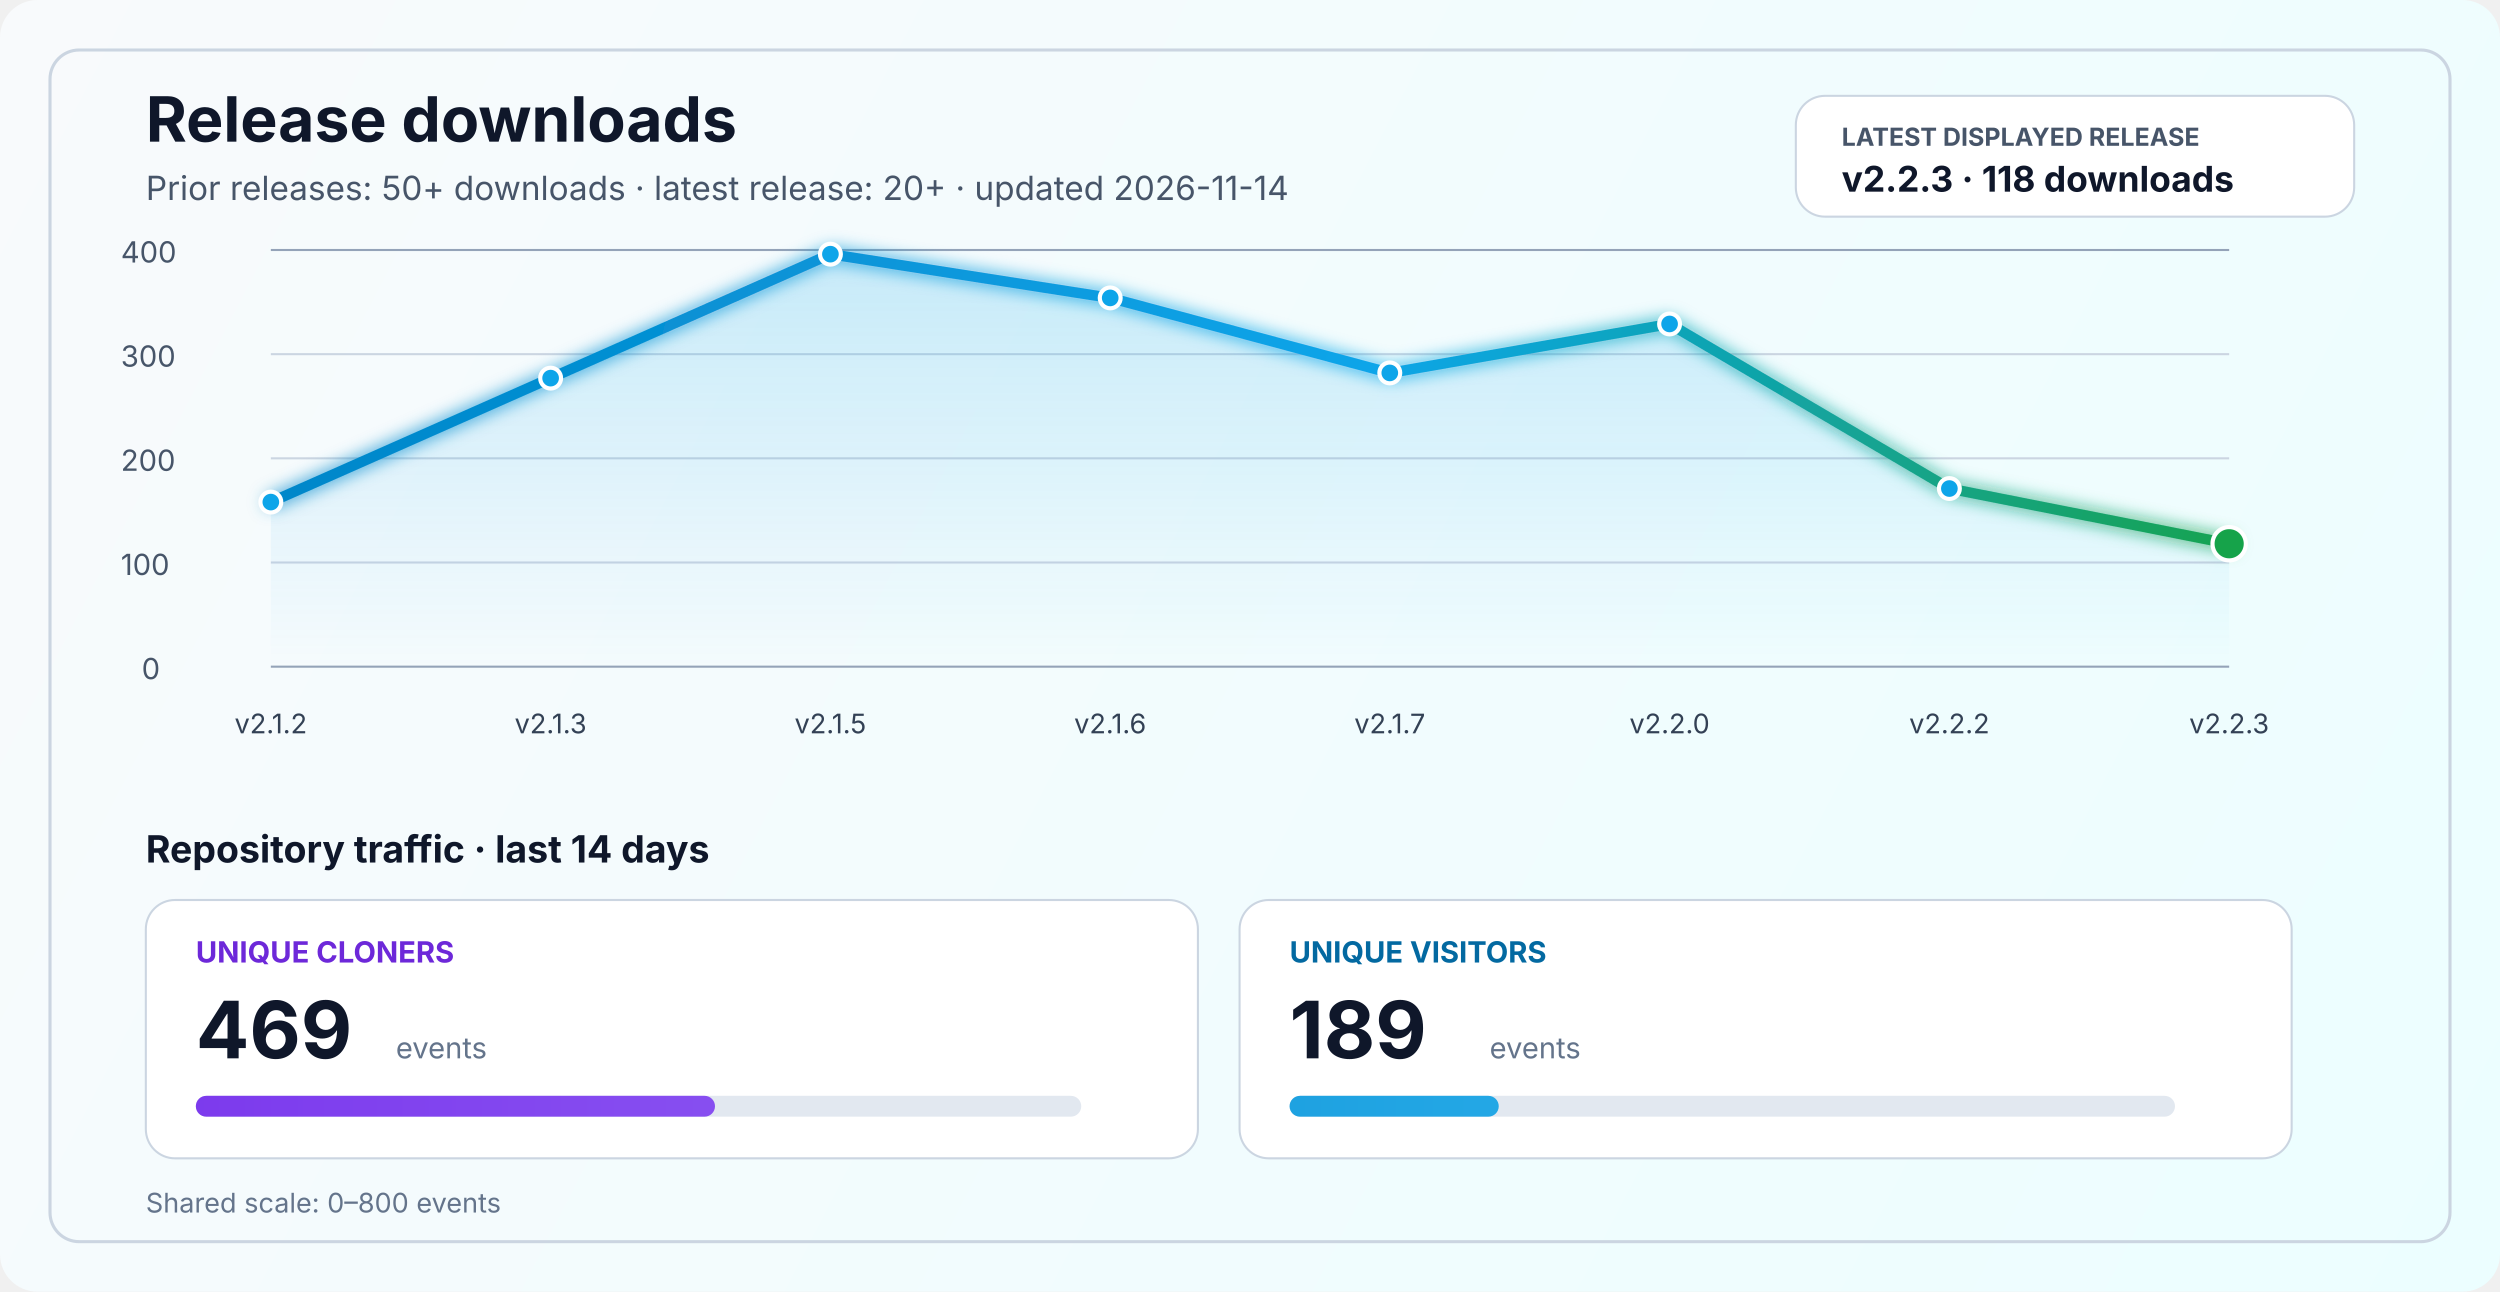
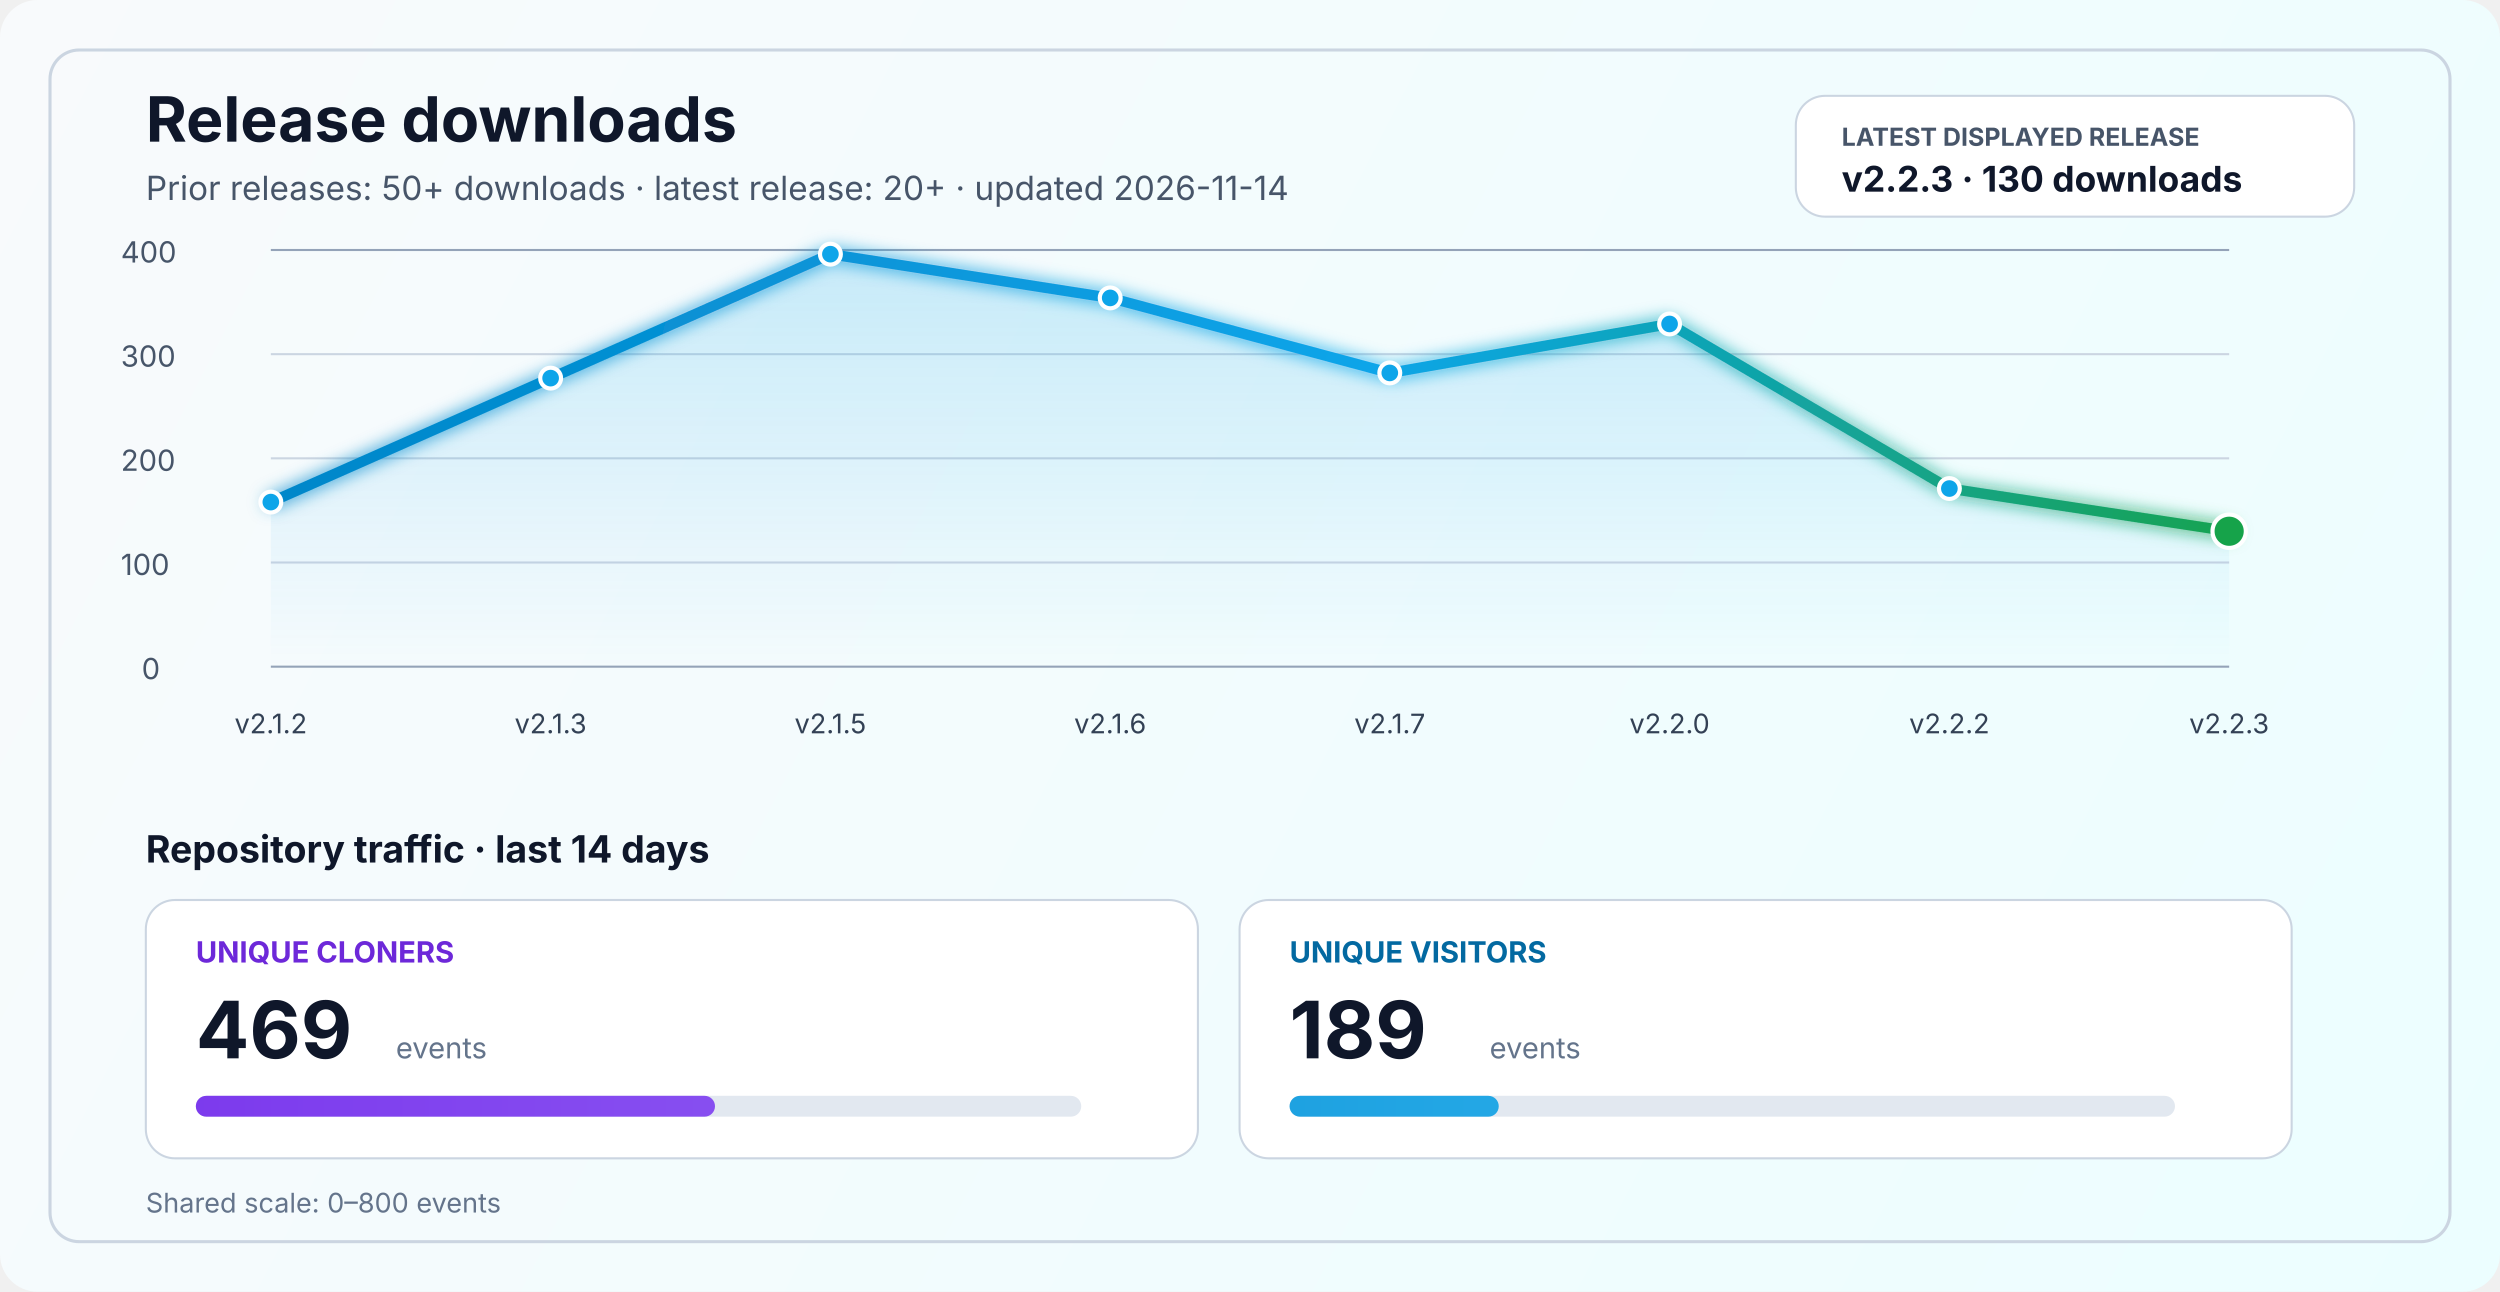
<svg xmlns="http://www.w3.org/2000/svg" width="1200" height="620" viewBox="0 0 1200 620" fill="none" role="img" aria-labelledby="title desc">
  <defs>
    <linearGradient id="bg" x1="0" y1="0" x2="1200" y2="620" gradientUnits="userSpaceOnUse">
      <stop stop-color="#F8FAFC" />
      <stop offset="1" stop-color="#ECFEFF" />
    </linearGradient>
    <linearGradient id="line" x1="130" y1="86" x2="1070" y2="340" gradientUnits="userSpaceOnUse">
      <stop stop-color="#0284C7" />
      <stop offset="0.55" stop-color="#0EA5E9" />
      <stop offset="1" stop-color="#16A34A" />
    </linearGradient>
    <linearGradient id="area" x1="0" y1="120" x2="0" y2="320" gradientUnits="userSpaceOnUse">
      <stop stop-color="#0EA5E9" stop-opacity="0.20" />
      <stop offset="1" stop-color="#0EA5E9" stop-opacity="0" />
    </linearGradient>
    <linearGradient id="cloneFill" x1="86" y1="450" x2="1110" y2="450" gradientUnits="userSpaceOnUse">
      <stop stop-color="#7C3AED" />
      <stop offset="1" stop-color="#A78BFA" />
    </linearGradient>
    <linearGradient id="viewFill" x1="86" y1="482" x2="1110" y2="482" gradientUnits="userSpaceOnUse">
      <stop stop-color="#0284C7" />
      <stop offset="1" stop-color="#38BDF8" />
    </linearGradient>
    <filter id="glow" x="-50%" y="-50%" width="200%" height="200%">
      <feGaussianBlur stdDeviation="4" result="blur" />
      <feMerge>
        <feMergeNode in="blur" />
        <feMergeNode in="SourceGraphic" />
      </feMerge>
    </filter>
  </defs>
  <rect width="1200" height="620" rx="18" fill="url(#bg)" />
  <rect x="24" y="24" width="1152" height="572" rx="14" stroke="#CBD5E1" stroke-width="1.5" />
  <text x="70" y="68" fill="#0F172A" font-size="30" font-family="SF Pro Display, -apple-system, BlinkMacSystemFont, Segoe UI, sans-serif" font-weight="700">Release downloads</text>
  <text x="70" y="96" fill="#475569" font-size="16" font-family="SF Pro Text, -apple-system, BlinkMacSystemFont, Segoe UI, sans-serif">Prior releases: 50+ downloads · latest release: 20+ · updated 2026-11-14</text>
  <rect x="862" y="46" width="268" height="58" rx="14" fill="#FFFFFF" stroke="#CBD5E1" stroke-width="1" />
  <text x="884" y="70" fill="#475569" font-size="12" font-family="SF Pro Text, -apple-system, BlinkMacSystemFont, Segoe UI, sans-serif" font-weight="700">LATEST DISPLAYED RELEASE</text>
-   <text x="884" y="92" fill="#0F172A" font-size="17" font-family="SF Pro Text, -apple-system, BlinkMacSystemFont, Segoe UI, sans-serif" font-weight="700">v2.2.3 · 118 downloads</text>
+   <text x="884" y="92" fill="#0F172A" font-size="17" font-family="SF Pro Text, -apple-system, BlinkMacSystemFont, Segoe UI, sans-serif" font-weight="700">v2.2.3 · 130 downloads</text>
  <line x1="130" y1="320.0" x2="1070" y2="320.0" stroke="#94A3B8" stroke-width="1" />
  <line x1="130" y1="270.0" x2="1070" y2="270.0" stroke="#CBD5E1" stroke-width="1" />
  <line x1="130" y1="220.0" x2="1070" y2="220.0" stroke="#CBD5E1" stroke-width="1" />
  <line x1="130" y1="170.0" x2="1070" y2="170.0" stroke="#CBD5E1" stroke-width="1" />
  <line x1="130" y1="120.0" x2="1070" y2="120.0" stroke="#94A3B8" stroke-width="1" />
  <text x="68" y="326.0" fill="#475569" font-size="14" font-family="SF Pro Text, -apple-system, BlinkMacSystemFont, Segoe UI, sans-serif">0</text>
  <text x="58" y="276.0" fill="#475569" font-size="14" font-family="SF Pro Text, -apple-system, BlinkMacSystemFont, Segoe UI, sans-serif">100</text>
  <text x="58" y="226.0" fill="#475569" font-size="14" font-family="SF Pro Text, -apple-system, BlinkMacSystemFont, Segoe UI, sans-serif">200</text>
  <text x="58" y="176.0" fill="#475569" font-size="14" font-family="SF Pro Text, -apple-system, BlinkMacSystemFont, Segoe UI, sans-serif">300</text>
  <text x="58" y="126.0" fill="#475569" font-size="14" font-family="SF Pro Text, -apple-system, BlinkMacSystemFont, Segoe UI, sans-serif">400</text>
-   <path d="M 130.0 241.0 L 264.3 181.5 L 398.6 122.0 L 532.9 143.0 L 667.1 179.0 L 801.4 155.5 L 935.7 234.5 L 1070.0 261.0 L 1070 320 L 130 320 Z" fill="url(#area)" />
-   <polyline points="130.0,241.0 264.3,181.5 398.6,122.0 532.9,143.0 667.1,179.0 801.4,155.5 935.7,234.5 1070.0,261.0" fill="none" stroke="url(#line)" stroke-width="5" stroke-linecap="round" stroke-linejoin="round" filter="url(#glow)" />
+   <path d="M 130.0 241.0 L 264.3 181.5 L 398.6 122.0 L 532.9 143.0 L 667.1 179.0 L 801.4 155.5 L 935.7 234.5 L 1070.0 255.0 L 1070 320 L 130 320 Z" fill="url(#area)" />
+   <polyline points="130.0,241.0 264.3,181.5 398.6,122.0 532.9,143.0 667.1,179.0 801.4,155.5 935.7,234.5 1070.0,255.0" fill="none" stroke="url(#line)" stroke-width="5" stroke-linecap="round" stroke-linejoin="round" filter="url(#glow)" />
  <circle cx="130.0" cy="241.0" r="5" fill="#0EA5E9" stroke="#FFFFFF" stroke-width="2" />
  <circle cx="264.3" cy="181.5" r="5" fill="#0EA5E9" stroke="#FFFFFF" stroke-width="2" />
  <circle cx="398.6" cy="122.0" r="5" fill="#0EA5E9" stroke="#FFFFFF" stroke-width="2" />
  <circle cx="532.9" cy="143.0" r="5" fill="#0EA5E9" stroke="#FFFFFF" stroke-width="2" />
  <circle cx="667.1" cy="179.0" r="5" fill="#0EA5E9" stroke="#FFFFFF" stroke-width="2" />
  <circle cx="801.4" cy="155.5" r="5" fill="#0EA5E9" stroke="#FFFFFF" stroke-width="2" />
  <circle cx="935.7" cy="234.5" r="5" fill="#0EA5E9" stroke="#FFFFFF" stroke-width="2" />
-   <circle cx="1070.0" cy="261.0" r="8" fill="#16A34A" stroke="#FFFFFF" stroke-width="2" />
+   <circle cx="1070.0" cy="255.0" r="8" fill="#16A34A" stroke="#FFFFFF" stroke-width="2" />
  <text x="130.0" y="352" text-anchor="middle" fill="#334155" font-size="13" font-family="SF Pro Text, -apple-system, BlinkMacSystemFont, Segoe UI, sans-serif">v2.1.2</text>
  <text x="264.3" y="352" text-anchor="middle" fill="#334155" font-size="13" font-family="SF Pro Text, -apple-system, BlinkMacSystemFont, Segoe UI, sans-serif">v2.1.3</text>
  <text x="398.6" y="352" text-anchor="middle" fill="#334155" font-size="13" font-family="SF Pro Text, -apple-system, BlinkMacSystemFont, Segoe UI, sans-serif">v2.1.5</text>
  <text x="532.9" y="352" text-anchor="middle" fill="#334155" font-size="13" font-family="SF Pro Text, -apple-system, BlinkMacSystemFont, Segoe UI, sans-serif">v2.1.6</text>
  <text x="667.1" y="352" text-anchor="middle" fill="#334155" font-size="13" font-family="SF Pro Text, -apple-system, BlinkMacSystemFont, Segoe UI, sans-serif">v2.1.7</text>
  <text x="801.4" y="352" text-anchor="middle" fill="#334155" font-size="13" font-family="SF Pro Text, -apple-system, BlinkMacSystemFont, Segoe UI, sans-serif">v2.2.0</text>
  <text x="935.7" y="352" text-anchor="middle" fill="#334155" font-size="13" font-family="SF Pro Text, -apple-system, BlinkMacSystemFont, Segoe UI, sans-serif">v2.2.2</text>
  <text x="1070.0" y="352" text-anchor="middle" fill="#334155" font-size="13" font-family="SF Pro Text, -apple-system, BlinkMacSystemFont, Segoe UI, sans-serif">v2.2.3</text>
  <text x="70" y="414" fill="#0F172A" font-size="18" font-family="SF Pro Text, -apple-system, BlinkMacSystemFont, Segoe UI, sans-serif" font-weight="700">Repository traffic · last 14 days</text>
  <rect x="70" y="432" width="505" height="124" rx="14" fill="#FFFFFF" stroke="#CBD5E1" stroke-width="1" />
  <text x="94" y="462" fill="#6D28D9" font-size="14" font-family="SF Pro Text, -apple-system, BlinkMacSystemFont, Segoe UI, sans-serif" font-weight="700">UNIQUE CLONERS</text>
  <text x="94" y="508" fill="#0F172A" font-size="38" font-family="SF Pro Display, -apple-system, BlinkMacSystemFont, Segoe UI, sans-serif" font-weight="700">469</text>
  <text x="190" y="508" fill="#64748B" font-size="14" font-family="SF Pro Text, -apple-system, BlinkMacSystemFont, Segoe UI, sans-serif">events</text>
  <rect x="94" y="526" width="425" height="10" rx="5" fill="#E2E8F0" />
  <rect x="94" y="526" width="249.2" height="10" rx="5" fill="url(#cloneFill)" />
  <rect x="595" y="432" width="505" height="124" rx="14" fill="#FFFFFF" stroke="#CBD5E1" stroke-width="1" />
  <text x="619" y="462" fill="#0369A1" font-size="14" font-family="SF Pro Text, -apple-system, BlinkMacSystemFont, Segoe UI, sans-serif" font-weight="700">UNIQUE VISITORS</text>
  <text x="619" y="508" fill="#0F172A" font-size="38" font-family="SF Pro Display, -apple-system, BlinkMacSystemFont, Segoe UI, sans-serif" font-weight="700">189</text>
  <text x="715" y="508" fill="#64748B" font-size="14" font-family="SF Pro Text, -apple-system, BlinkMacSystemFont, Segoe UI, sans-serif">events</text>
  <rect x="619" y="526" width="425" height="10" rx="5" fill="#E2E8F0" />
  <rect x="619" y="526" width="100.4" height="10" rx="5" fill="url(#viewFill)" />
  <text x="70" y="582" fill="#64748B" font-size="13" font-family="SF Pro Text, -apple-system, BlinkMacSystemFont, Segoe UI, sans-serif">Shared scale: 0–800 events</text>
</svg>
